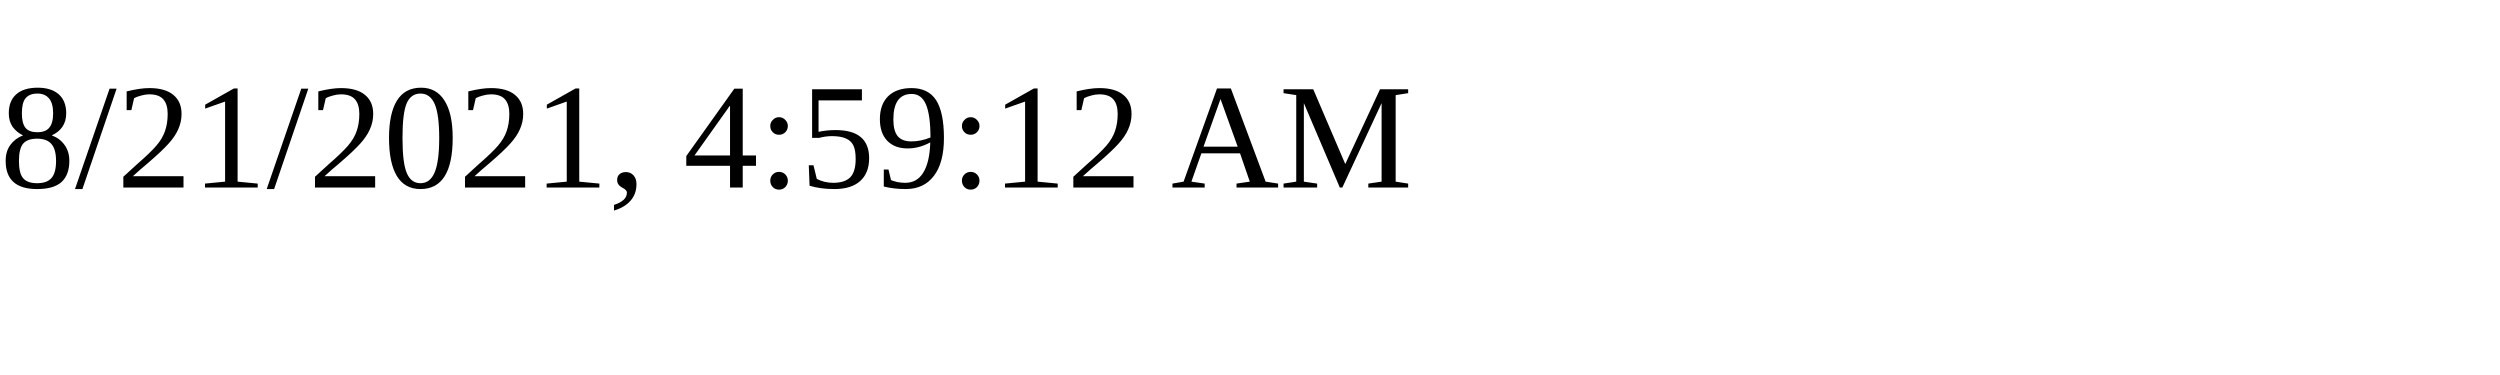
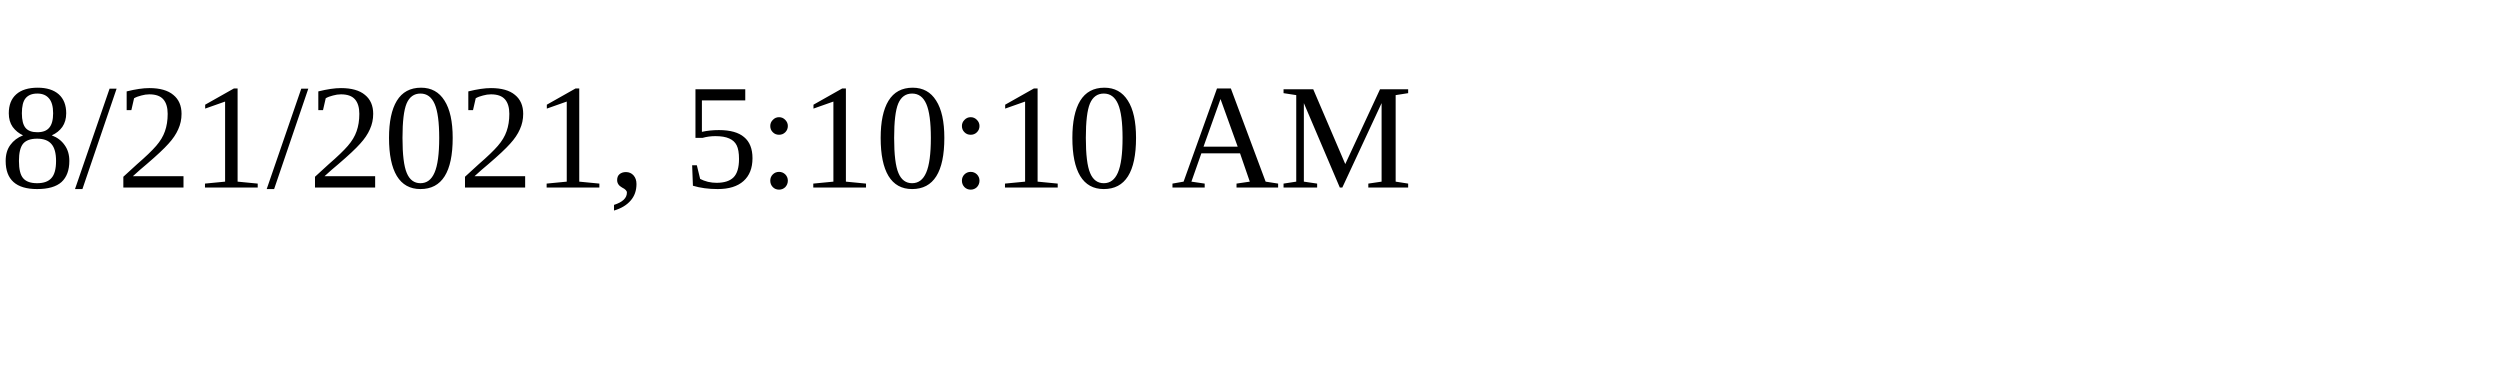
<svg xmlns="http://www.w3.org/2000/svg" height="30" width="200">
-   <text x="0" y="15">8/21/2021, 4:59:12 AM</text>
+   <text x="0" y="15">8/21/2021, 5:10:10 AM</text>
</svg>
